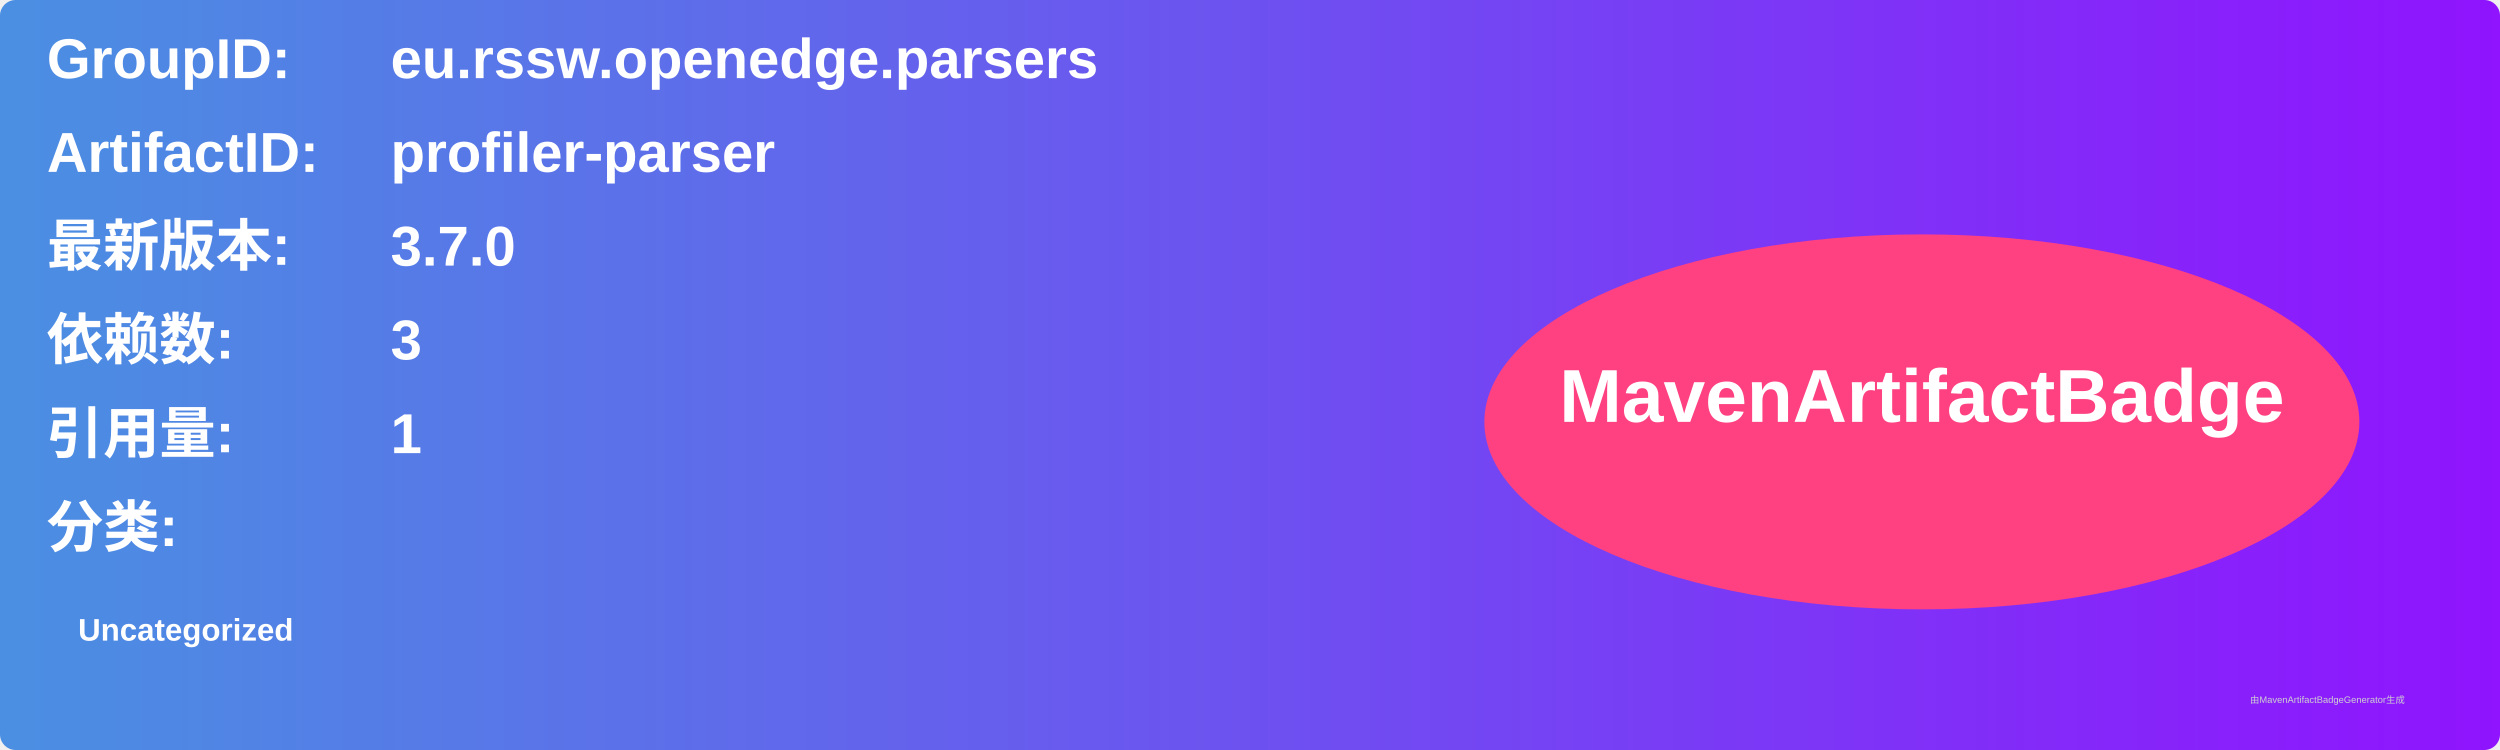
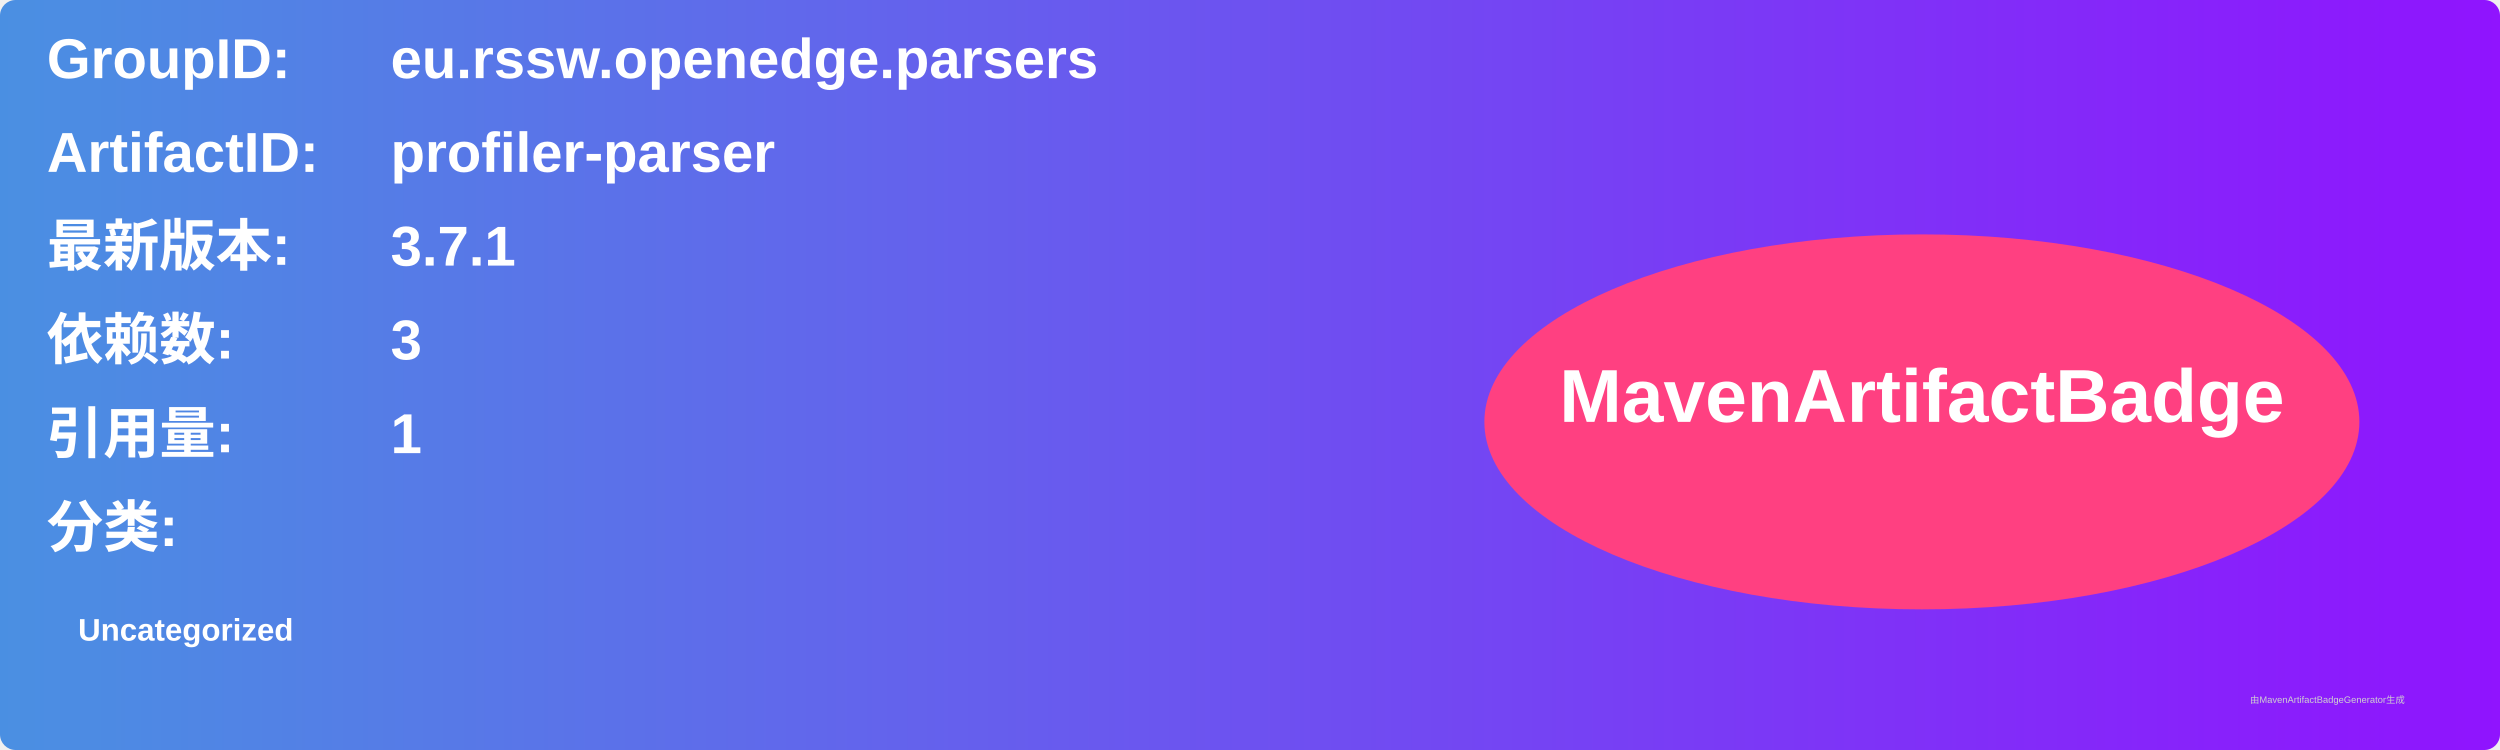
<svg xmlns="http://www.w3.org/2000/svg" width="800" height="240" viewBox="0 0 800 240">
  <linearGradient id="grad" x1="0%" y1="0%" x2="100%" y2="0%">
    <stop offset="0%" stop-color="#4a90e2" />
    <stop offset="100%" stop-color="#9013fe" />
  </linearGradient>
  <rect width="100%" height="100%" rx="5" ry="5" fill="url(#grad)" />
  <g transform="translate(15, 15)">
    <text x="0" y="10" font-family="Arial" font-size="18" fill="white" font-weight="bold" width="260">GroupID:</text>
    <text x="110" y="10" font-family="Arial" font-size="18" fill="white" font-weight="bold" width="460">eu.rssw.openedge.parsers</text>
    <text x="0" y="40" font-family="Arial" font-size="18" fill="white" font-weight="bold" width="260">ArtifactID:</text>
    <text x="110" y="40" font-family="Arial" font-size="18" fill="white" font-weight="bold" width="460">profiler-parser</text>
    <text x="0" y="70" font-family="Arial" font-size="18" fill="white" font-weight="bold">最新版本:</text>
    <text x="110" y="70" font-family="Arial" font-size="18" fill="white" font-weight="bold">
-       <tspan font-weight="bold">3.7.0</tspan>
+       <tspan font-weight="bold">3.7.1</tspan>
    </text>
    <text x="0" y="100" font-family="Arial" font-size="18" fill="white" font-weight="bold">依赖数: </text>
    <text x="110" y="100" font-family="Arial" font-size="18" fill="white">
      <tspan font-weight="bold">3</tspan>
    </text>
    <text x="0" y="130" font-family="Arial" font-size="18" fill="white" font-weight="bold">引用量: </text>
    <text x="110" y="130" font-family="Arial" font-size="18" fill="white">
      <tspan font-weight="bold">1</tspan>
    </text>
    <text x="0" y="160" font-family="Arial" font-size="18" fill="white" font-weight="bold">分类:</text>
    <text x="10" y="190" font-family="Arial" font-size="10" fill="white">
      <tspan font-weight="bold">Uncategorized</tspan>
    </text>
    <ellipse cx="600" cy="120" rx="140" ry="60" fill="#ff4081" />
    <text x="600" y="120" text-anchor="middle" font-family="Arial" font-size="24" fill="white" font-weight="bold">MavenArtifactBadge</text>
  </g>
  <text x="720" y="225" font-family="Arial" font-size="3" fill="#d0d0d0">由MavenArtifactBadgeGenerator生成</text>
</svg>
